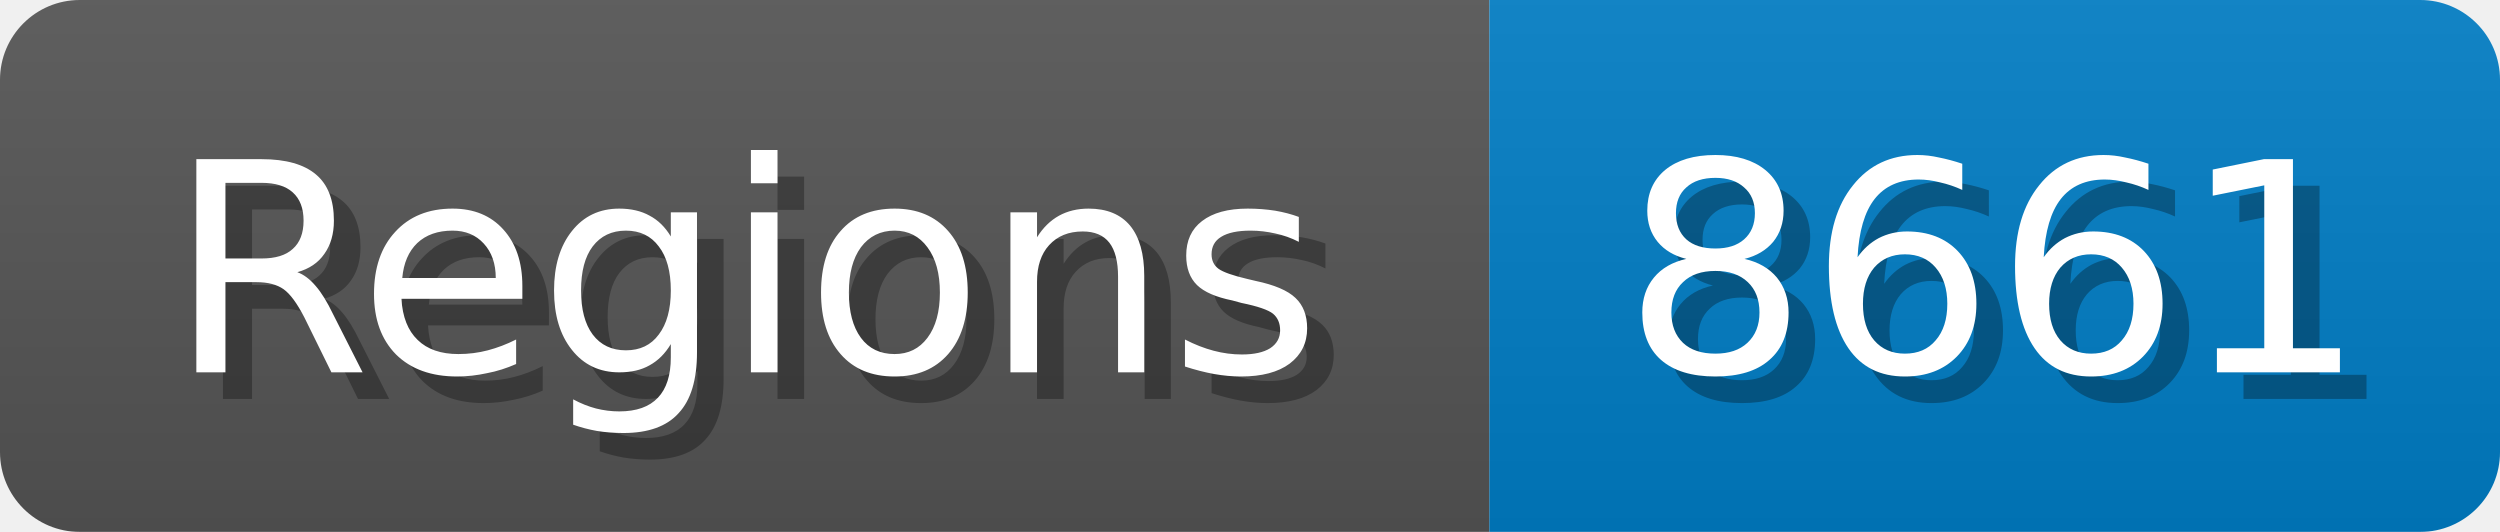
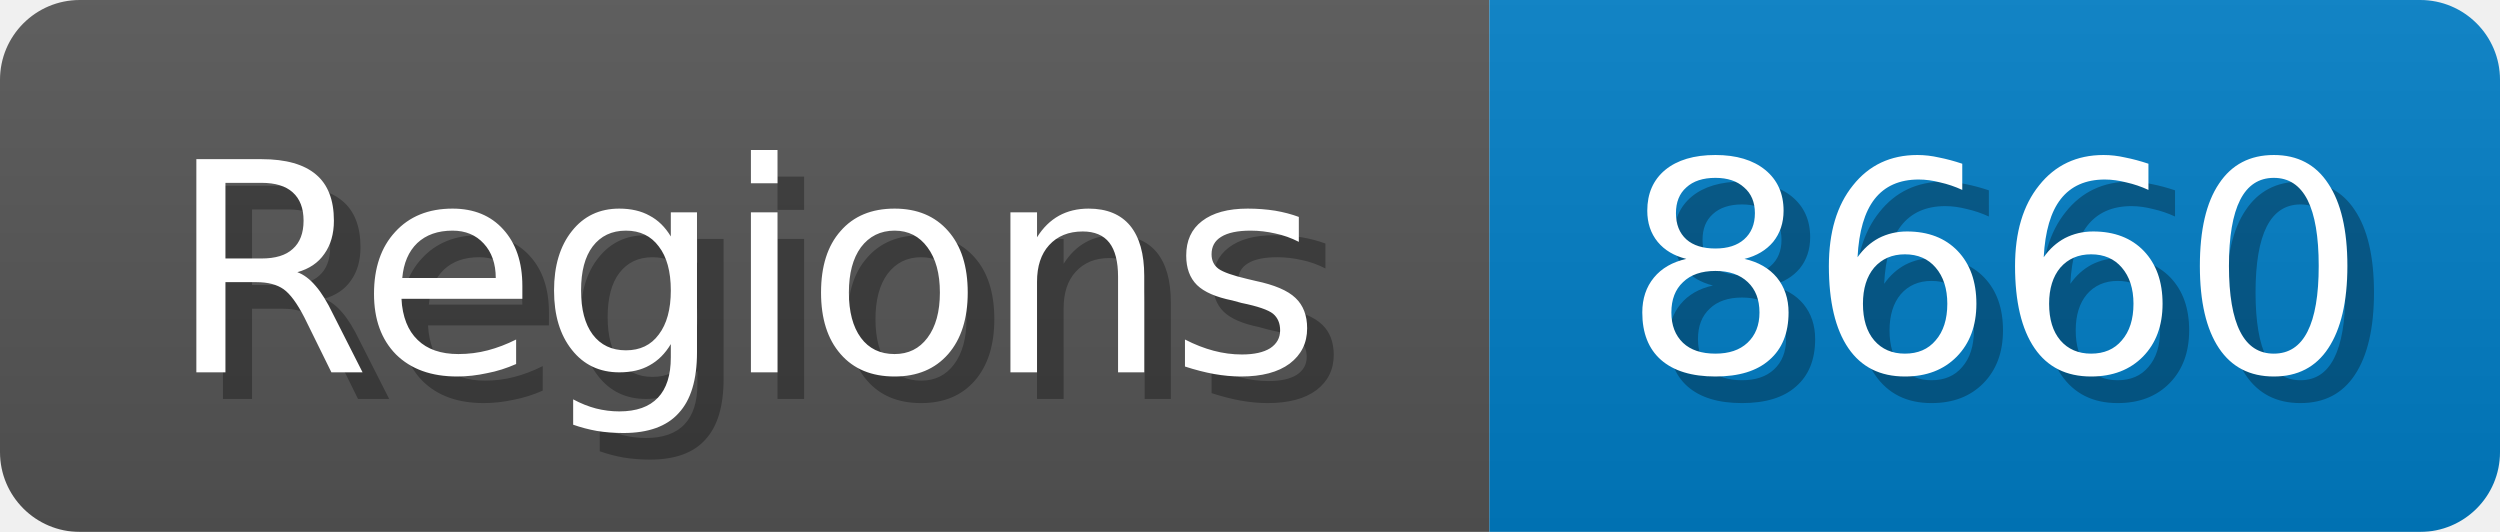
<svg xmlns="http://www.w3.org/2000/svg" width="94" height="20">
  <linearGradient id="b" x2="0" y2="100%">
    <stop offset="0" stop-color="#bbb" stop-opacity=".1" />
    <stop offset="1" stop-opacity=".1" />
  </linearGradient>
  <mask id="anybadge_1">
    <rect width="94" height="20" rx="3" fill="#fff" />
  </mask>
  <g mask="url(#anybadge_1)">
    <path fill="#555" d="M0 0h56v20H0z" />
    <path fill="#007ec6" d="M56 0h38v20H56z" />
    <path fill="url(#b)" d="M0 0h94v20H0z" />
  </g>
  <g fill="#fff" text-anchor="middle" font-family="DejaVu Sans,Verdana,Geneva,sans-serif" font-size="11">
    <text x="29.0" y="15" fill="#010101" fill-opacity=".3">Regions</text>
    <text x="28.0" y="14">Regions</text>
  </g>
  <g fill="#fff" text-anchor="middle" font-family="DejaVu Sans,Verdana,Geneva,sans-serif" font-size="11">
-     <text x="76.0" y="15" fill="#010101" fill-opacity=".3">8661</text>
-     <text x="75.0" y="14">8661</text>
+     <text x="76.0" y="15" fill="#010101" fill-opacity=".3">8660</text>
+     <text x="75.0" y="14">8660</text>
  </g>
</svg>
